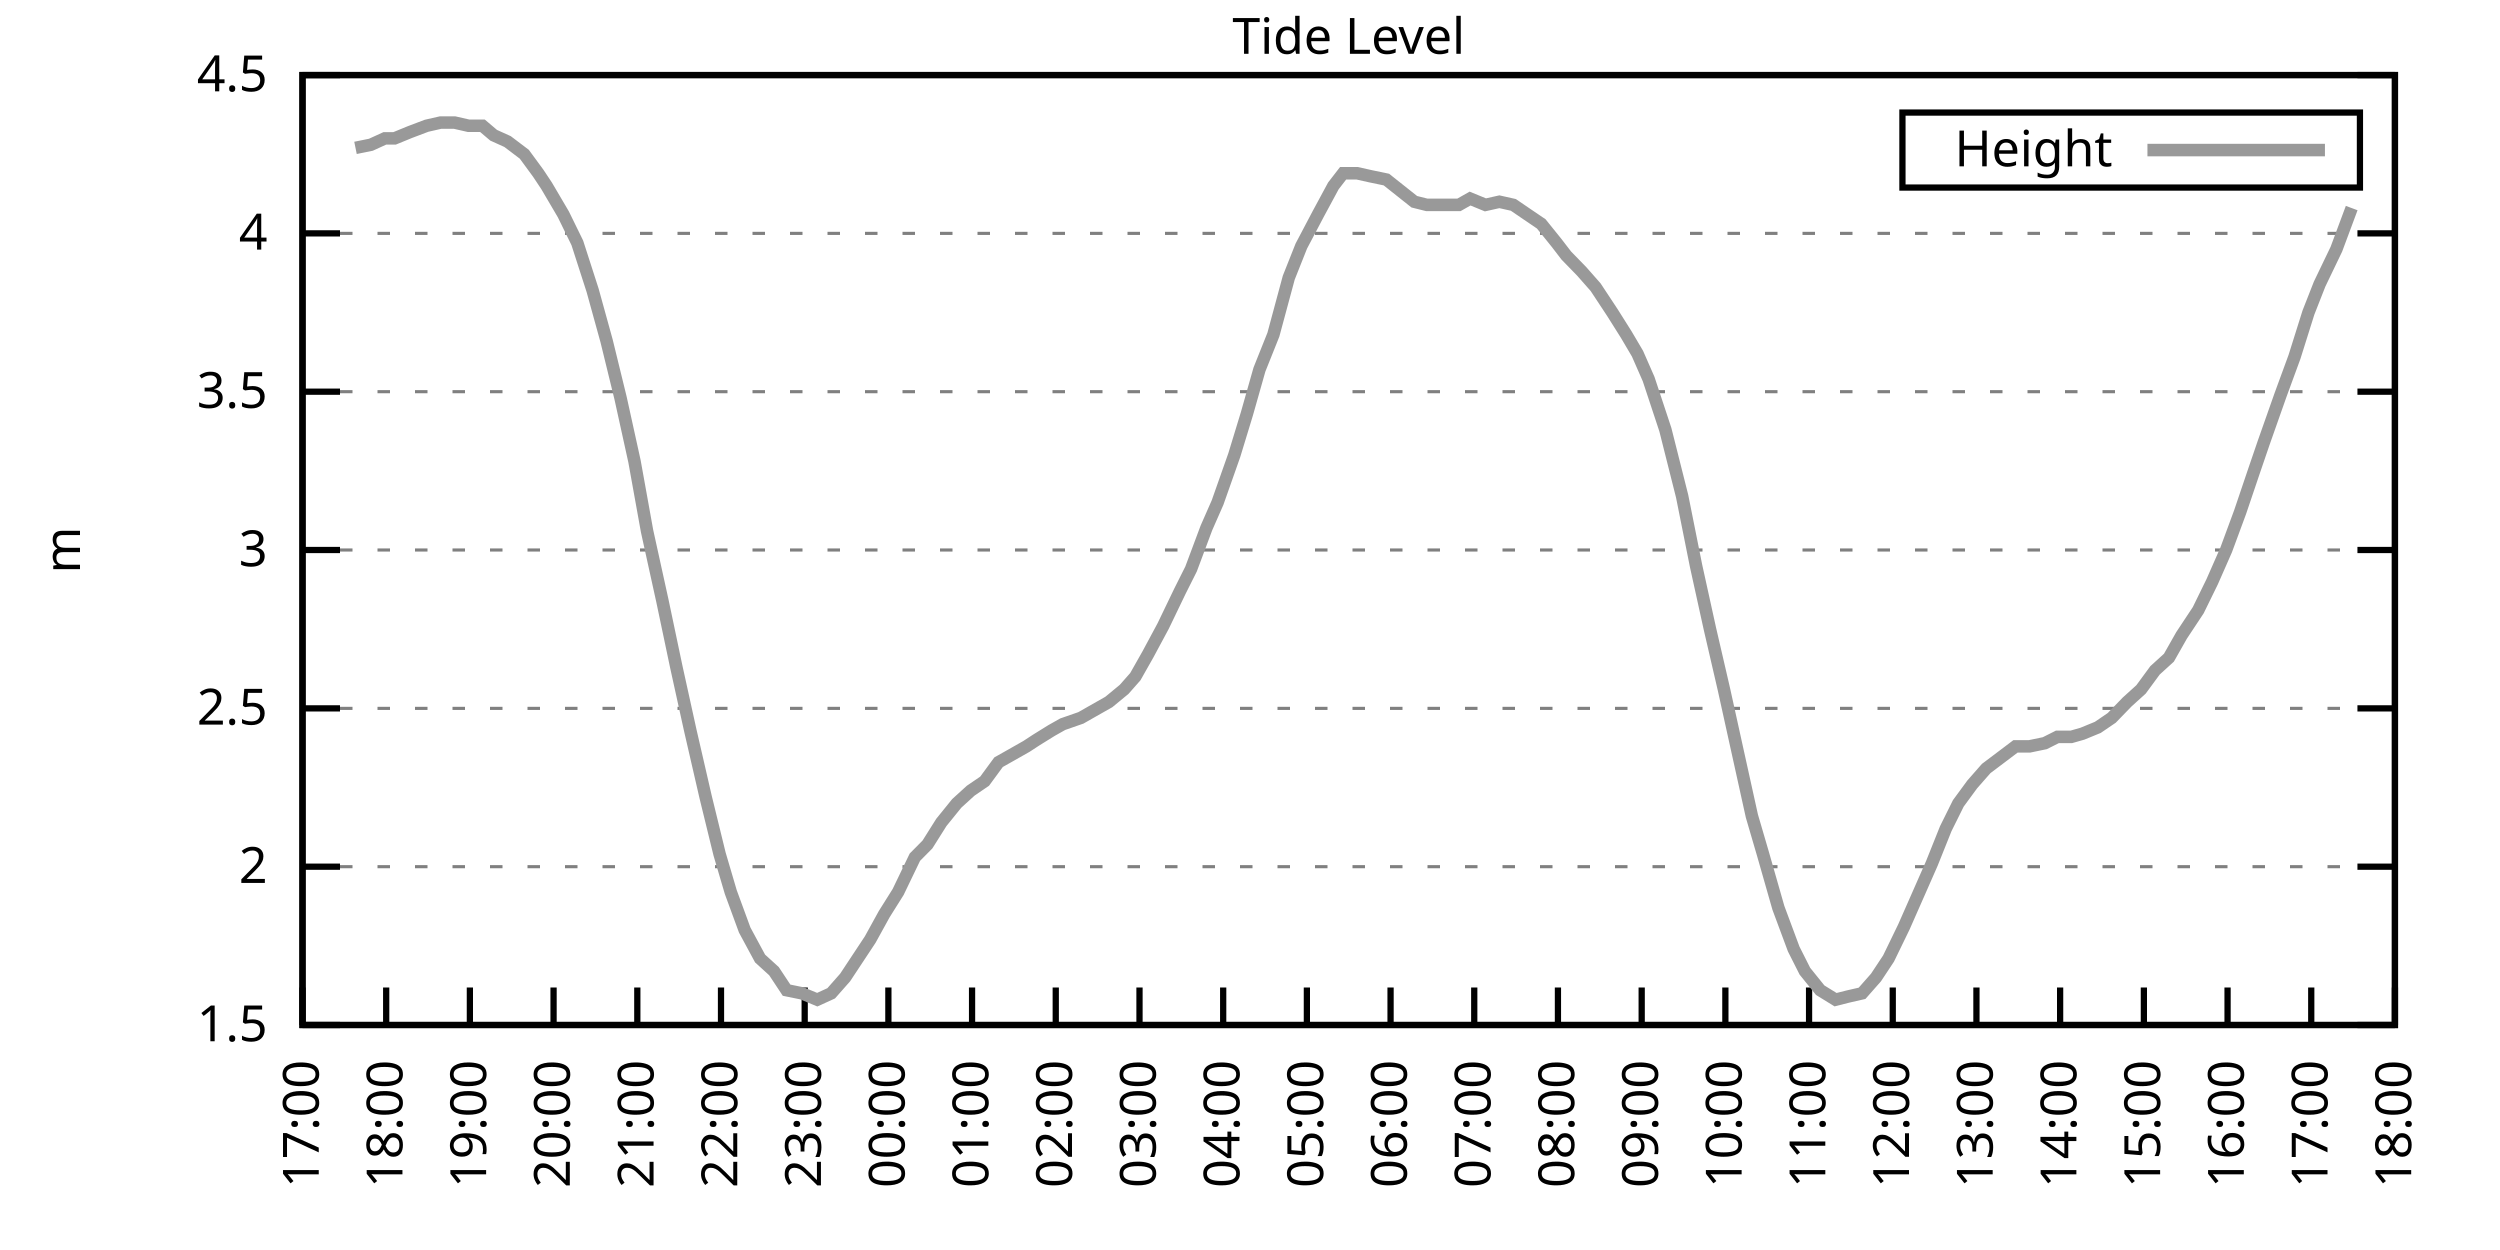
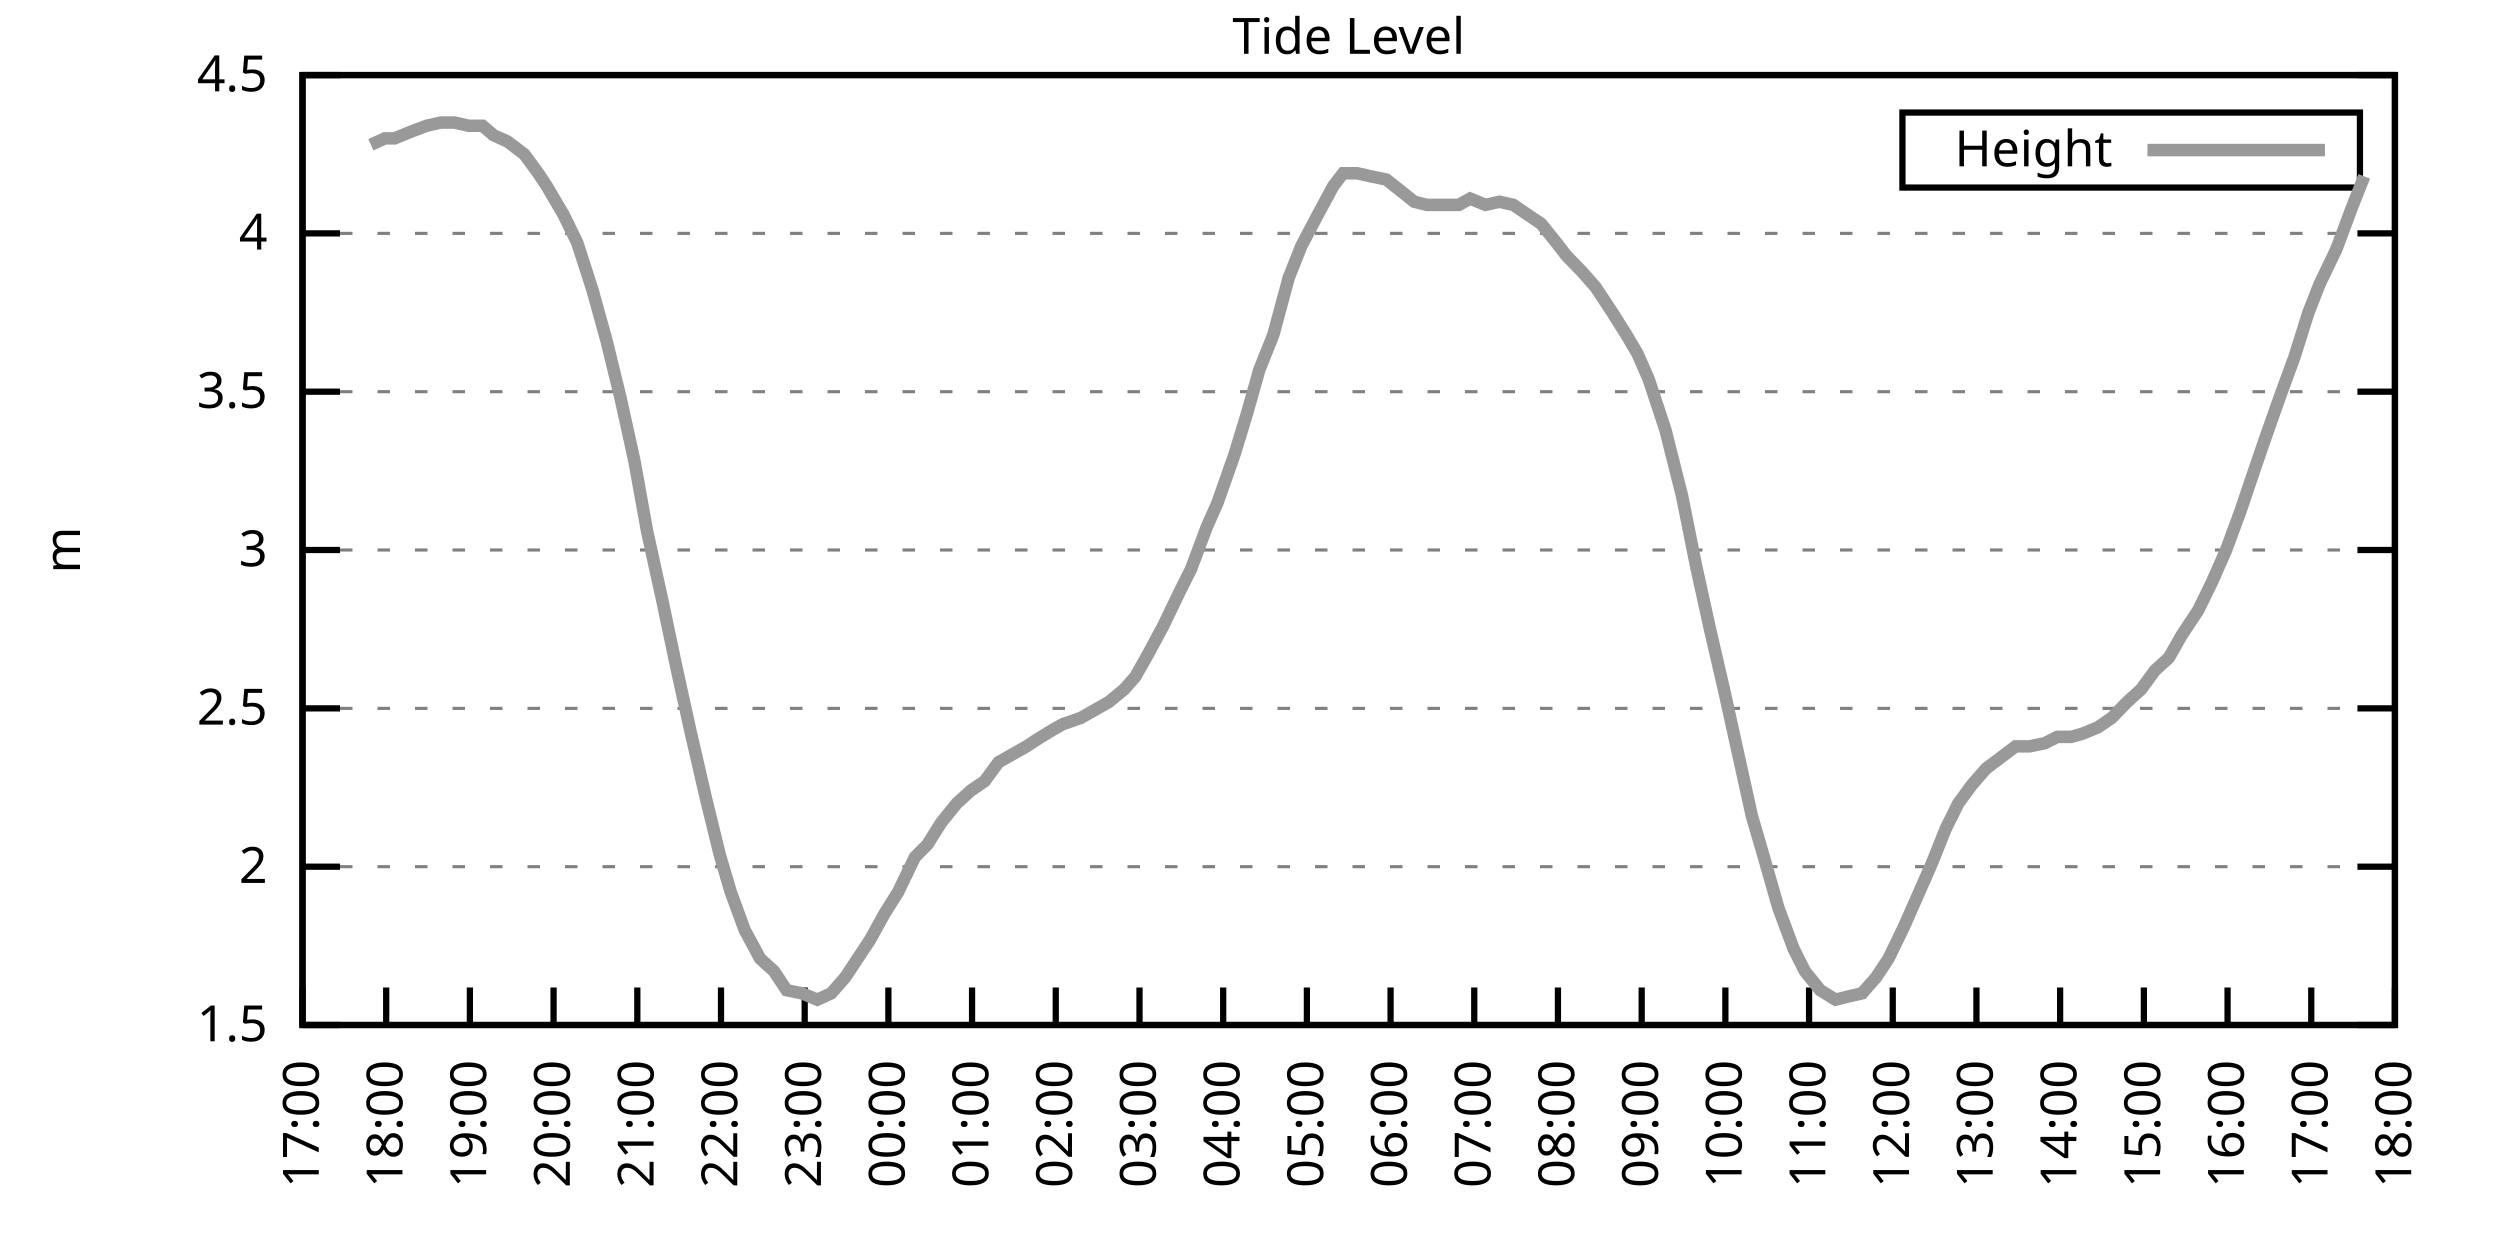
<svg xmlns="http://www.w3.org/2000/svg" xmlns:xlink="http://www.w3.org/1999/xlink" width="400" height="200" viewBox="0 0 400 200">
  <g id="gnuplot_canvas">
    <rect x="0" y="0" width="400" height="200" fill="none" />
    <defs>
      <circle id="gpDot" r="0.5" stroke-width="0.5" stroke="currentColor" />
      <path id="gpPt0" stroke-width="0.333" stroke="currentColor" d="M-1,0 h2 M0,-1 v2" />
      <path id="gpPt1" stroke-width="0.333" stroke="currentColor" d="M-1,-1 L1,1 M1,-1 L-1,1" />
      <path id="gpPt2" stroke-width="0.333" stroke="currentColor" d="M-1,0 L1,0 M0,-1 L0,1 M-1,-1 L1,1 M-1,1 L1,-1" />
      <rect id="gpPt3" stroke-width="0.333" stroke="currentColor" x="-1" y="-1" width="2" height="2" />
      <rect id="gpPt4" stroke-width="0.333" stroke="currentColor" fill="currentColor" x="-1" y="-1" width="2" height="2" />
      <circle id="gpPt5" stroke-width="0.333" stroke="currentColor" cx="0" cy="0" r="1" />
      <use xlink:href="#gpPt5" id="gpPt6" fill="currentColor" stroke="none" />
      <path id="gpPt7" stroke-width="0.333" stroke="currentColor" d="M0,-1.33 L-1.33,0.67 L1.33,0.67 z" />
      <use xlink:href="#gpPt7" id="gpPt8" fill="currentColor" stroke="none" />
      <use xlink:href="#gpPt7" id="gpPt9" stroke="currentColor" transform="rotate(180)" />
      <use xlink:href="#gpPt9" id="gpPt10" fill="currentColor" stroke="none" />
      <use xlink:href="#gpPt3" id="gpPt11" stroke="currentColor" transform="rotate(45)" />
      <use xlink:href="#gpPt11" id="gpPt12" fill="currentColor" stroke="none" />
      <path id="gpPt13" stroke-width="0.333" stroke="currentColor" d="M0,1.330 L1.265,0.411 L0.782,-1.067 L-0.782,-1.076 L-1.265,0.411 z" />
      <use xlink:href="#gpPt13" id="gpPt14" fill="currentColor" stroke="none" />
      <filter id="textbox" filterUnits="objectBoundingBox" x="0" y="0" height="1" width="1">
        <feFlood flood-color="white" flood-opacity="1" result="bgnd" />
        <feComposite in="SourceGraphic" in2="bgnd" operator="atop" />
      </filter>
      <filter id="greybox" filterUnits="objectBoundingBox" x="0" y="0" height="1" width="1">
        <feFlood flood-color="lightgrey" flood-opacity="1" result="grey" />
        <feComposite in="SourceGraphic" in2="grey" operator="atop" />
      </filter>
    </defs>
    <g fill="none" color="white" stroke="currentColor" stroke-width="1.00" stroke-linecap="butt" stroke-linejoin="miter">
</g>
    <g fill="none" color="black" stroke="currentColor" stroke-width="1.00" stroke-linecap="butt" stroke-linejoin="miter">
      <g stroke="none" shape-rendering="crispEdges">
        <polygon fill="rgb(255, 255, 255)" points="48.40,164.00 383.18,164.00 383.18,12.02 48.40,12.02 " />
      </g>
    </g>
    <g fill="none" color="black" stroke="currentColor" stroke-width="1.00" stroke-linecap="butt" stroke-linejoin="miter">
</g>
    <g fill="none" color="black" stroke="black" stroke-width="0.50" stroke-linecap="butt" stroke-linejoin="miter">
</g>
    <g fill="none" color="gray" stroke="currentColor" stroke-width="0.50" stroke-linecap="butt" stroke-linejoin="miter">
      <path stroke="gray" stroke-dasharray="2,4" class="gridline" d="M48.40,164.00 L383.19,164.00  " />
    </g>
    <g fill="none" color="gray" stroke="gray" stroke-width="1.00" stroke-linecap="butt" stroke-linejoin="miter">
</g>
    <g fill="none" color="black" stroke="currentColor" stroke-width="1.00" stroke-linecap="butt" stroke-linejoin="miter">
      <path stroke="black" d="M48.40,164.00 L54.40,164.00 M383.19,164.00 L377.19,164.00  " />
      <g transform="translate(42.80,166.60)" stroke="none" fill="black" font-family="Sans" font-size="8.00" text-anchor="end">
        <text>
          <tspan font-family="Sans"> 1.5</tspan>
        </text>
      </g>
    </g>
    <g fill="none" color="black" stroke="currentColor" stroke-width="1.00" stroke-linecap="butt" stroke-linejoin="miter">
</g>
    <g fill="none" color="black" stroke="black" stroke-width="0.50" stroke-linecap="butt" stroke-linejoin="miter">
</g>
    <g fill="none" color="gray" stroke="currentColor" stroke-width="0.50" stroke-linecap="butt" stroke-linejoin="miter">
      <path stroke="gray" stroke-dasharray="2,4" class="gridline" d="M48.40,138.67 L383.19,138.67  " />
    </g>
    <g fill="none" color="gray" stroke="gray" stroke-width="1.00" stroke-linecap="butt" stroke-linejoin="miter">
</g>
    <g fill="none" color="black" stroke="currentColor" stroke-width="1.00" stroke-linecap="butt" stroke-linejoin="miter">
      <path stroke="black" d="M48.40,138.67 L54.40,138.67 M383.19,138.67 L377.19,138.67  " />
      <g transform="translate(42.80,141.27)" stroke="none" fill="black" font-family="Sans" font-size="8.00" text-anchor="end">
        <text>
          <tspan font-family="Sans"> 2</tspan>
        </text>
      </g>
    </g>
    <g fill="none" color="black" stroke="currentColor" stroke-width="1.00" stroke-linecap="butt" stroke-linejoin="miter">
</g>
    <g fill="none" color="black" stroke="black" stroke-width="0.50" stroke-linecap="butt" stroke-linejoin="miter">
</g>
    <g fill="none" color="gray" stroke="currentColor" stroke-width="0.50" stroke-linecap="butt" stroke-linejoin="miter">
      <path stroke="gray" stroke-dasharray="2,4" class="gridline" d="M48.40,113.34 L383.19,113.34  " />
    </g>
    <g fill="none" color="gray" stroke="gray" stroke-width="1.00" stroke-linecap="butt" stroke-linejoin="miter">
</g>
    <g fill="none" color="black" stroke="currentColor" stroke-width="1.00" stroke-linecap="butt" stroke-linejoin="miter">
      <path stroke="black" d="M48.40,113.34 L54.40,113.34 M383.19,113.34 L377.19,113.34  " />
      <g transform="translate(42.80,115.94)" stroke="none" fill="black" font-family="Sans" font-size="8.00" text-anchor="end">
        <text>
          <tspan font-family="Sans"> 2.5</tspan>
        </text>
      </g>
    </g>
    <g fill="none" color="black" stroke="currentColor" stroke-width="1.00" stroke-linecap="butt" stroke-linejoin="miter">
</g>
    <g fill="none" color="black" stroke="black" stroke-width="0.50" stroke-linecap="butt" stroke-linejoin="miter">
</g>
    <g fill="none" color="gray" stroke="currentColor" stroke-width="0.50" stroke-linecap="butt" stroke-linejoin="miter">
      <path stroke="gray" stroke-dasharray="2,4" class="gridline" d="M48.40,88.00 L383.19,88.00  " />
    </g>
    <g fill="none" color="gray" stroke="gray" stroke-width="1.00" stroke-linecap="butt" stroke-linejoin="miter">
</g>
    <g fill="none" color="black" stroke="currentColor" stroke-width="1.00" stroke-linecap="butt" stroke-linejoin="miter">
      <path stroke="black" d="M48.40,88.00 L54.40,88.00 M383.19,88.00 L377.19,88.00  " />
      <g transform="translate(42.80,90.60)" stroke="none" fill="black" font-family="Sans" font-size="8.00" text-anchor="end">
        <text>
          <tspan font-family="Sans"> 3</tspan>
        </text>
      </g>
    </g>
    <g fill="none" color="black" stroke="currentColor" stroke-width="1.00" stroke-linecap="butt" stroke-linejoin="miter">
</g>
    <g fill="none" color="black" stroke="black" stroke-width="0.50" stroke-linecap="butt" stroke-linejoin="miter">
</g>
    <g fill="none" color="gray" stroke="currentColor" stroke-width="0.50" stroke-linecap="butt" stroke-linejoin="miter">
      <path stroke="gray" stroke-dasharray="2,4" class="gridline" d="M48.40,62.67 L383.19,62.67  " />
    </g>
    <g fill="none" color="gray" stroke="gray" stroke-width="1.00" stroke-linecap="butt" stroke-linejoin="miter">
</g>
    <g fill="none" color="black" stroke="currentColor" stroke-width="1.00" stroke-linecap="butt" stroke-linejoin="miter">
      <path stroke="black" d="M48.40,62.67 L54.40,62.67 M383.19,62.67 L377.19,62.67  " />
      <g transform="translate(42.80,65.27)" stroke="none" fill="black" font-family="Sans" font-size="8.00" text-anchor="end">
        <text>
          <tspan font-family="Sans"> 3.5</tspan>
        </text>
      </g>
    </g>
    <g fill="none" color="black" stroke="currentColor" stroke-width="1.00" stroke-linecap="butt" stroke-linejoin="miter">
</g>
    <g fill="none" color="black" stroke="black" stroke-width="0.50" stroke-linecap="butt" stroke-linejoin="miter">
</g>
    <g fill="none" color="gray" stroke="currentColor" stroke-width="0.50" stroke-linecap="butt" stroke-linejoin="miter">
      <path stroke="gray" stroke-dasharray="2,4" class="gridline" d="M48.40,37.34 L383.19,37.34  " />
    </g>
    <g fill="none" color="gray" stroke="gray" stroke-width="1.00" stroke-linecap="butt" stroke-linejoin="miter">
</g>
    <g fill="none" color="black" stroke="currentColor" stroke-width="1.00" stroke-linecap="butt" stroke-linejoin="miter">
      <path stroke="black" d="M48.40,37.34 L54.40,37.34 M383.19,37.34 L377.19,37.34  " />
      <g transform="translate(42.80,39.94)" stroke="none" fill="black" font-family="Sans" font-size="8.00" text-anchor="end">
        <text>
          <tspan font-family="Sans"> 4</tspan>
        </text>
      </g>
    </g>
    <g fill="none" color="black" stroke="currentColor" stroke-width="1.00" stroke-linecap="butt" stroke-linejoin="miter">
</g>
    <g fill="none" color="black" stroke="black" stroke-width="0.50" stroke-linecap="butt" stroke-linejoin="miter">
</g>
    <g fill="none" color="gray" stroke="currentColor" stroke-width="0.50" stroke-linecap="butt" stroke-linejoin="miter">
      <path stroke="gray" stroke-dasharray="2,4" class="gridline" d="M48.40,12.01 L383.19,12.01  " />
    </g>
    <g fill="none" color="gray" stroke="gray" stroke-width="1.00" stroke-linecap="butt" stroke-linejoin="miter">
</g>
    <g fill="none" color="black" stroke="currentColor" stroke-width="1.00" stroke-linecap="butt" stroke-linejoin="miter">
      <path stroke="black" d="M48.40,12.01 L54.40,12.01 M383.19,12.01 L377.19,12.01  " />
      <g transform="translate(42.80,14.61)" stroke="none" fill="black" font-family="Sans" font-size="8.00" text-anchor="end">
        <text>
          <tspan font-family="Sans"> 4.5</tspan>
        </text>
      </g>
    </g>
    <g fill="none" color="black" stroke="currentColor" stroke-width="1.00" stroke-linecap="butt" stroke-linejoin="miter">
      <path stroke="black" d="M48.40,164.00 L48.40,158.00  " />
      <g transform="translate(51.00,169.60) rotate(270.00)" stroke="none" fill="black" font-family="Sans" font-size="8.00" text-anchor="end">
        <text>
          <tspan font-family="Sans">17:00</tspan>
        </text>
      </g>
    </g>
    <g fill="none" color="black" stroke="currentColor" stroke-width="1.00" stroke-linecap="butt" stroke-linejoin="miter">
      <path stroke="black" d="M61.79,164.00 L61.79,158.00  " />
      <g transform="translate(64.39,169.60) rotate(270.00)" stroke="none" fill="black" font-family="Sans" font-size="8.00" text-anchor="end">
        <text>
          <tspan font-family="Sans">18:00</tspan>
        </text>
      </g>
    </g>
    <g fill="none" color="black" stroke="currentColor" stroke-width="1.00" stroke-linecap="butt" stroke-linejoin="miter">
      <path stroke="black" d="M75.18,164.00 L75.18,158.00  " />
      <g transform="translate(77.78,169.60) rotate(270.00)" stroke="none" fill="black" font-family="Sans" font-size="8.00" text-anchor="end">
        <text>
          <tspan font-family="Sans">19:00</tspan>
        </text>
      </g>
    </g>
    <g fill="none" color="black" stroke="currentColor" stroke-width="1.00" stroke-linecap="butt" stroke-linejoin="miter">
      <path stroke="black" d="M88.57,164.00 L88.57,158.00  " />
      <g transform="translate(91.17,169.60) rotate(270.00)" stroke="none" fill="black" font-family="Sans" font-size="8.00" text-anchor="end">
        <text>
          <tspan font-family="Sans">20:00</tspan>
        </text>
      </g>
    </g>
    <g fill="none" color="black" stroke="currentColor" stroke-width="1.00" stroke-linecap="butt" stroke-linejoin="miter">
      <path stroke="black" d="M101.97,164.00 L101.97,158.00  " />
      <g transform="translate(104.57,169.60) rotate(270.00)" stroke="none" fill="black" font-family="Sans" font-size="8.00" text-anchor="end">
        <text>
          <tspan font-family="Sans">21:00</tspan>
        </text>
      </g>
    </g>
    <g fill="none" color="black" stroke="currentColor" stroke-width="1.00" stroke-linecap="butt" stroke-linejoin="miter">
      <path stroke="black" d="M115.36,164.00 L115.36,158.00  " />
      <g transform="translate(117.96,169.60) rotate(270.00)" stroke="none" fill="black" font-family="Sans" font-size="8.00" text-anchor="end">
        <text>
          <tspan font-family="Sans">22:00</tspan>
        </text>
      </g>
    </g>
    <g fill="none" color="black" stroke="currentColor" stroke-width="1.00" stroke-linecap="butt" stroke-linejoin="miter">
      <path stroke="black" d="M128.75,164.00 L128.75,158.00  " />
      <g transform="translate(131.35,169.60) rotate(270.00)" stroke="none" fill="black" font-family="Sans" font-size="8.00" text-anchor="end">
        <text>
          <tspan font-family="Sans">23:00</tspan>
        </text>
      </g>
    </g>
    <g fill="none" color="black" stroke="currentColor" stroke-width="1.00" stroke-linecap="butt" stroke-linejoin="miter">
      <path stroke="black" d="M142.14,164.00 L142.14,158.00  " />
      <g transform="translate(144.74,169.60) rotate(270.00)" stroke="none" fill="black" font-family="Sans" font-size="8.00" text-anchor="end">
        <text>
          <tspan font-family="Sans">00:00</tspan>
        </text>
      </g>
    </g>
    <g fill="none" color="black" stroke="currentColor" stroke-width="1.00" stroke-linecap="butt" stroke-linejoin="miter">
      <path stroke="black" d="M155.53,164.00 L155.53,158.00  " />
      <g transform="translate(158.13,169.60) rotate(270.00)" stroke="none" fill="black" font-family="Sans" font-size="8.00" text-anchor="end">
        <text>
          <tspan font-family="Sans">01:00</tspan>
        </text>
      </g>
    </g>
    <g fill="none" color="black" stroke="currentColor" stroke-width="1.00" stroke-linecap="butt" stroke-linejoin="miter">
      <path stroke="black" d="M168.92,164.00 L168.92,158.00  " />
      <g transform="translate(171.52,169.60) rotate(270.00)" stroke="none" fill="black" font-family="Sans" font-size="8.00" text-anchor="end">
        <text>
          <tspan font-family="Sans">02:00</tspan>
        </text>
      </g>
    </g>
    <g fill="none" color="black" stroke="currentColor" stroke-width="1.00" stroke-linecap="butt" stroke-linejoin="miter">
      <path stroke="black" d="M182.32,164.00 L182.32,158.00  " />
      <g transform="translate(184.92,169.60) rotate(270.00)" stroke="none" fill="black" font-family="Sans" font-size="8.00" text-anchor="end">
        <text>
          <tspan font-family="Sans">03:00</tspan>
        </text>
      </g>
    </g>
    <g fill="none" color="black" stroke="currentColor" stroke-width="1.00" stroke-linecap="butt" stroke-linejoin="miter">
      <path stroke="black" d="M195.71,164.00 L195.71,158.00  " />
      <g transform="translate(198.31,169.60) rotate(270.00)" stroke="none" fill="black" font-family="Sans" font-size="8.00" text-anchor="end">
        <text>
          <tspan font-family="Sans">04:00</tspan>
        </text>
      </g>
    </g>
    <g fill="none" color="black" stroke="currentColor" stroke-width="1.00" stroke-linecap="butt" stroke-linejoin="miter">
      <path stroke="black" d="M209.10,164.00 L209.10,158.00  " />
      <g transform="translate(211.70,169.60) rotate(270.00)" stroke="none" fill="black" font-family="Sans" font-size="8.00" text-anchor="end">
        <text>
          <tspan font-family="Sans">05:00</tspan>
        </text>
      </g>
    </g>
    <g fill="none" color="black" stroke="currentColor" stroke-width="1.00" stroke-linecap="butt" stroke-linejoin="miter">
      <path stroke="black" d="M222.49,164.00 L222.49,158.00  " />
      <g transform="translate(225.09,169.60) rotate(270.00)" stroke="none" fill="black" font-family="Sans" font-size="8.00" text-anchor="end">
        <text>
          <tspan font-family="Sans">06:00</tspan>
        </text>
      </g>
    </g>
    <g fill="none" color="black" stroke="currentColor" stroke-width="1.00" stroke-linecap="butt" stroke-linejoin="miter">
      <path stroke="black" d="M235.88,164.00 L235.88,158.00  " />
      <g transform="translate(238.48,169.60) rotate(270.00)" stroke="none" fill="black" font-family="Sans" font-size="8.00" text-anchor="end">
        <text>
          <tspan font-family="Sans">07:00</tspan>
        </text>
      </g>
    </g>
    <g fill="none" color="black" stroke="currentColor" stroke-width="1.00" stroke-linecap="butt" stroke-linejoin="miter">
      <path stroke="black" d="M249.27,164.00 L249.27,158.00  " />
      <g transform="translate(251.87,169.60) rotate(270.00)" stroke="none" fill="black" font-family="Sans" font-size="8.00" text-anchor="end">
        <text>
          <tspan font-family="Sans">08:00</tspan>
        </text>
      </g>
    </g>
    <g fill="none" color="black" stroke="currentColor" stroke-width="1.00" stroke-linecap="butt" stroke-linejoin="miter">
      <path stroke="black" d="M262.67,164.00 L262.67,158.00  " />
      <g transform="translate(265.27,169.60) rotate(270.00)" stroke="none" fill="black" font-family="Sans" font-size="8.00" text-anchor="end">
        <text>
          <tspan font-family="Sans">09:00</tspan>
        </text>
      </g>
    </g>
    <g fill="none" color="black" stroke="currentColor" stroke-width="1.00" stroke-linecap="butt" stroke-linejoin="miter">
      <path stroke="black" d="M276.06,164.00 L276.06,158.00  " />
      <g transform="translate(278.66,169.60) rotate(270.00)" stroke="none" fill="black" font-family="Sans" font-size="8.00" text-anchor="end">
        <text>
          <tspan font-family="Sans">10:00</tspan>
        </text>
      </g>
    </g>
    <g fill="none" color="black" stroke="currentColor" stroke-width="1.00" stroke-linecap="butt" stroke-linejoin="miter">
      <path stroke="black" d="M289.45,164.00 L289.45,158.00  " />
      <g transform="translate(292.05,169.60) rotate(270.00)" stroke="none" fill="black" font-family="Sans" font-size="8.00" text-anchor="end">
        <text>
          <tspan font-family="Sans">11:00</tspan>
        </text>
      </g>
    </g>
    <g fill="none" color="black" stroke="currentColor" stroke-width="1.00" stroke-linecap="butt" stroke-linejoin="miter">
      <path stroke="black" d="M302.84,164.00 L302.84,158.00  " />
      <g transform="translate(305.44,169.60) rotate(270.00)" stroke="none" fill="black" font-family="Sans" font-size="8.00" text-anchor="end">
        <text>
          <tspan font-family="Sans">12:00</tspan>
        </text>
      </g>
    </g>
    <g fill="none" color="black" stroke="currentColor" stroke-width="1.00" stroke-linecap="butt" stroke-linejoin="miter">
      <path stroke="black" d="M316.23,164.00 L316.23,158.00  " />
      <g transform="translate(318.83,169.60) rotate(270.00)" stroke="none" fill="black" font-family="Sans" font-size="8.00" text-anchor="end">
        <text>
          <tspan font-family="Sans">13:00</tspan>
        </text>
      </g>
    </g>
    <g fill="none" color="black" stroke="currentColor" stroke-width="1.00" stroke-linecap="butt" stroke-linejoin="miter">
      <path stroke="black" d="M329.62,164.00 L329.62,158.00  " />
      <g transform="translate(332.22,169.60) rotate(270.00)" stroke="none" fill="black" font-family="Sans" font-size="8.00" text-anchor="end">
        <text>
          <tspan font-family="Sans">14:00</tspan>
        </text>
      </g>
    </g>
    <g fill="none" color="black" stroke="currentColor" stroke-width="1.00" stroke-linecap="butt" stroke-linejoin="miter">
      <path stroke="black" d="M343.02,164.00 L343.02,158.00  " />
      <g transform="translate(345.62,169.60) rotate(270.00)" stroke="none" fill="black" font-family="Sans" font-size="8.00" text-anchor="end">
        <text>
          <tspan font-family="Sans">15:00</tspan>
        </text>
      </g>
    </g>
    <g fill="none" color="black" stroke="currentColor" stroke-width="1.00" stroke-linecap="butt" stroke-linejoin="miter">
      <path stroke="black" d="M356.41,164.00 L356.41,158.00  " />
      <g transform="translate(359.01,169.60) rotate(270.00)" stroke="none" fill="black" font-family="Sans" font-size="8.00" text-anchor="end">
        <text>
          <tspan font-family="Sans">16:00</tspan>
        </text>
      </g>
    </g>
    <g fill="none" color="black" stroke="currentColor" stroke-width="1.00" stroke-linecap="butt" stroke-linejoin="miter">
      <path stroke="black" d="M369.80,164.00 L369.80,158.00  " />
      <g transform="translate(372.40,169.60) rotate(270.00)" stroke="none" fill="black" font-family="Sans" font-size="8.00" text-anchor="end">
        <text>
          <tspan font-family="Sans">17:00</tspan>
        </text>
      </g>
    </g>
    <g fill="none" color="black" stroke="currentColor" stroke-width="1.00" stroke-linecap="butt" stroke-linejoin="miter">
      <path stroke="black" d="M383.19,164.00 L383.19,158.00  " />
      <g transform="translate(385.79,169.60) rotate(270.00)" stroke="none" fill="black" font-family="Sans" font-size="8.00" text-anchor="end">
        <text>
          <tspan font-family="Sans">18:00</tspan>
        </text>
      </g>
    </g>
    <g fill="none" color="black" stroke="currentColor" stroke-width="1.00" stroke-linecap="butt" stroke-linejoin="miter">
</g>
    <g fill="none" color="black" stroke="currentColor" stroke-width="1.00" stroke-linecap="butt" stroke-linejoin="miter">
      <path stroke="black" d="M48.40,12.01 L48.40,164.00 L383.19,164.00 L383.19,12.01 L48.40,12.01 Z  " />
    </g>
    <g fill="none" color="black" stroke="currentColor" stroke-width="1.00" stroke-linecap="butt" stroke-linejoin="miter">
</g>
    <g fill="none" color="black" stroke="currentColor" stroke-width="1.00" stroke-linecap="butt" stroke-linejoin="miter">
      <path stroke="black" d="M304.39,30.01 L304.39,18.01 L377.59,18.01 L377.59,30.01 L304.39,30.01 Z  " />
    </g>
    <g id="Tide_level_plot_1">
      <g fill="none" color="white" stroke="black" stroke-width="2.00" stroke-linecap="butt" stroke-linejoin="miter">
</g>
      <g fill="none" color="black" stroke="currentColor" stroke-width="2.00" stroke-linecap="butt" stroke-linejoin="miter">
        <g transform="translate(337.99,26.61)" stroke="none" fill="black" font-family="Sans" font-size="8.00" text-anchor="end">
          <text>
            <tspan font-family="Sans">Height</tspan>
          </text>
        </g>
      </g>
      <g fill="none" color="black" stroke="currentColor" stroke-width="2.00" stroke-linecap="butt" stroke-linejoin="miter">
-         <path stroke="rgb(153, 153, 153)" d="M343.59,24.01 L371.99,24.01 M56.88,23.66 L59.34,23.16 L61.57,22.14 L63.13,22.14 L65.59,21.13 L68.26,20.12   L70.50,19.61 L72.73,19.61 L74.96,20.12 L77.19,20.12 L78.98,21.64 L81.21,22.65 L83.89,24.68 L86.12,27.72   L87.46,29.74 L90.14,34.30 L92.37,38.86 L94.82,46.46 L97.06,54.57 L99.29,63.69 L101.52,73.82 L103.53,84.97   L105.98,96.11 L108.22,106.75 L110.45,116.88 L112.90,127.52 L115.13,136.64 L116.92,142.72 L119.15,148.80 L121.61,153.36   L123.84,155.39 L125.85,158.43 L128.30,158.93 L130.76,159.95 L132.99,158.93 L135.22,156.40 L137.23,153.36 L139.24,150.32   L141.47,146.27 L143.70,142.72 L146.38,137.15 L148.39,135.12 L150.62,131.58 L153.08,128.54 L155.31,126.51 L157.54,124.99   L159.77,121.95 L161.56,120.94 L164.24,119.42 L165.80,118.40 L168.25,116.88 L170.04,115.87 L172.94,114.86 L174.73,113.84   L177.41,112.32 L179.86,110.30 L181.65,108.27 L183.66,104.72 L186.11,100.16 L188.79,94.59 L190.57,91.04 L193.03,84.46   L194.81,80.41 L197.49,72.81 L199.50,66.22 L201.51,59.13 L203.74,53.55 L206.20,44.43 L208.21,39.37 L210.88,34.30   L213.34,29.74 L214.90,27.72 L217.13,27.72 L219.37,28.22 L221.82,28.73 L226.29,32.28 L228.29,32.78 L230.97,32.78   L233.43,32.78 L235.21,31.77 L237.67,32.78 L239.90,32.28 L242.13,32.78 L244.36,34.30 L246.60,35.82 L249.05,38.86   L250.61,40.89 L253.07,43.42 L255.30,45.95 L257.98,50.01 L260.21,53.55 L262.00,56.59 L263.78,60.65 L266.46,68.75   L269.14,79.39 L271.37,90.54 L273.60,100.67 L275.83,110.30 L277.84,119.42 L280.30,130.56 L282.08,136.64 L284.54,145.25   L286.99,151.84 L288.78,155.39 L291.23,158.43 L293.69,159.95 L295.70,159.44 L297.93,158.93 L300.16,156.40 L302.17,153.36   L304.63,148.29 L306.86,143.23 L309.09,138.16 L311.32,132.59 L313.33,128.54 L315.56,125.50 L317.79,122.96 L320.47,120.94   L322.48,119.42 L324.71,119.42 L327.17,118.91 L329.18,117.90 L331.41,117.90 L333.19,117.39 L335.65,116.38 L337.88,114.86   L340.34,112.32 L342.57,110.30 L344.80,107.26 L347.03,105.23 L349.04,101.68 L351.72,97.63 L353.95,93.07 L356.18,88.00   L358.42,81.93 L360.65,75.34 L362.21,70.78 L364.89,63.18 L367.12,57.10 L369.35,50.01 L371.14,45.45 L373.82,39.87   L376.27,33.29  " />
+         <path stroke="rgb(153, 153, 153)" d="M343.59,24.01 L371.99,24.01 M59.34,23.16 L61.57,22.14 L63.13,22.14 L65.59,21.13 L68.26,20.12 L70.50,19.61   L72.73,19.61 L74.96,20.12 L77.19,20.12 L78.98,21.64 L81.21,22.65 L83.89,24.68 L86.12,27.72 L87.46,29.74   L90.14,34.30 L92.37,38.86 L94.82,46.46 L97.06,54.57 L99.29,63.69 L101.52,73.82 L103.53,84.97 L105.98,96.11   L108.22,106.75 L110.45,116.88 L112.90,127.52 L115.13,136.64 L116.92,142.72 L119.15,148.80 L121.61,153.36 L123.84,155.39   L125.85,158.43 L128.30,158.93 L130.76,159.95 L132.99,158.93 L135.22,156.40 L137.23,153.36 L139.24,150.32 L141.47,146.27   L143.70,142.72 L146.38,137.15 L148.39,135.12 L150.62,131.58 L153.08,128.54 L155.31,126.51 L157.54,124.99 L159.77,121.95   L161.56,120.94 L164.24,119.42 L165.80,118.40 L168.25,116.88 L170.04,115.87 L172.94,114.86 L174.73,113.84 L177.41,112.32   L179.86,110.30 L181.65,108.27 L183.66,104.72 L186.11,100.16 L188.79,94.59 L190.57,91.04 L193.03,84.46 L194.81,80.41   L197.49,72.81 L199.50,66.22 L201.51,59.13 L203.74,53.55 L206.20,44.43 L208.21,39.37 L210.88,34.30 L213.34,29.74   L214.90,27.72 L217.13,27.72 L219.37,28.22 L221.82,28.73 L226.29,32.28 L228.29,32.78 L230.97,32.78 L233.43,32.78   L235.21,31.77 L237.67,32.78 L239.90,32.28 L242.13,32.78 L244.36,34.30 L246.60,35.82 L249.05,38.86 L250.61,40.89   L253.07,43.42 L255.30,45.95 L257.98,50.01 L260.21,53.55 L262.00,56.59 L263.78,60.65 L266.46,68.75 L269.14,79.39   L271.37,90.54 L273.60,100.67 L275.83,110.30 L277.84,119.42 L280.30,130.56 L282.08,136.64 L284.54,145.25 L286.99,151.84   L288.78,155.39 L291.23,158.43 L293.69,159.95 L295.70,159.44 L297.93,158.93 L300.16,156.40 L302.17,153.36 L304.63,148.29   L306.86,143.23 L309.09,138.16 L311.32,132.59 L313.33,128.54 L315.56,125.50 L317.79,122.96 L320.47,120.94 L322.48,119.42   L324.71,119.42 L327.17,118.91 L329.18,117.90 L331.41,117.90 L333.19,117.39 L335.65,116.38 L337.88,114.86 L340.34,112.32   L342.57,110.30 L344.80,107.26 L347.03,105.23 L349.04,101.68 L351.72,97.63 L353.95,93.07 L356.18,88.00 L358.42,81.93   L360.65,75.34 L362.21,70.78 L364.89,63.18 L367.12,57.10 L369.35,50.01 L371.14,45.45 L373.82,39.87 L376.27,33.29   L378.28,28.22  " />
      </g>
    </g>
    <g fill="none" color="black" stroke="currentColor" stroke-width="2.00" stroke-linecap="butt" stroke-linejoin="miter">
</g>
    <g fill="none" color="black" stroke="black" stroke-width="1.00" stroke-linecap="butt" stroke-linejoin="miter">
</g>
    <g fill="none" color="black" stroke="currentColor" stroke-width="1.00" stroke-linecap="butt" stroke-linejoin="miter">
      <path stroke="black" d="M48.40,12.01 L48.40,164.00 L383.19,164.00 L383.19,12.01 L48.40,12.01 Z  " />
      <g transform="translate(12.80,88.01) rotate(270.00)" stroke="none" fill="black" font-family="Sans" font-size="8.00" text-anchor="middle">
        <text>
          <tspan font-family="Sans">m</tspan>
        </text>
      </g>
    </g>
    <g fill="none" color="black" stroke="currentColor" stroke-width="1.00" stroke-linecap="butt" stroke-linejoin="miter">
</g>
    <g fill="none" color="black" stroke="currentColor" stroke-width="1.00" stroke-linecap="butt" stroke-linejoin="miter">
      <g transform="translate(215.79,8.61)" stroke="none" fill="black" font-family="Sans" font-size="8.00" text-anchor="middle">
        <text>
          <tspan font-family="Sans">Tide Level</tspan>
        </text>
      </g>
    </g>
    <g fill="none" color="black" stroke="currentColor" stroke-width="1.00" stroke-linecap="butt" stroke-linejoin="miter">
</g>
  </g>
</svg>
